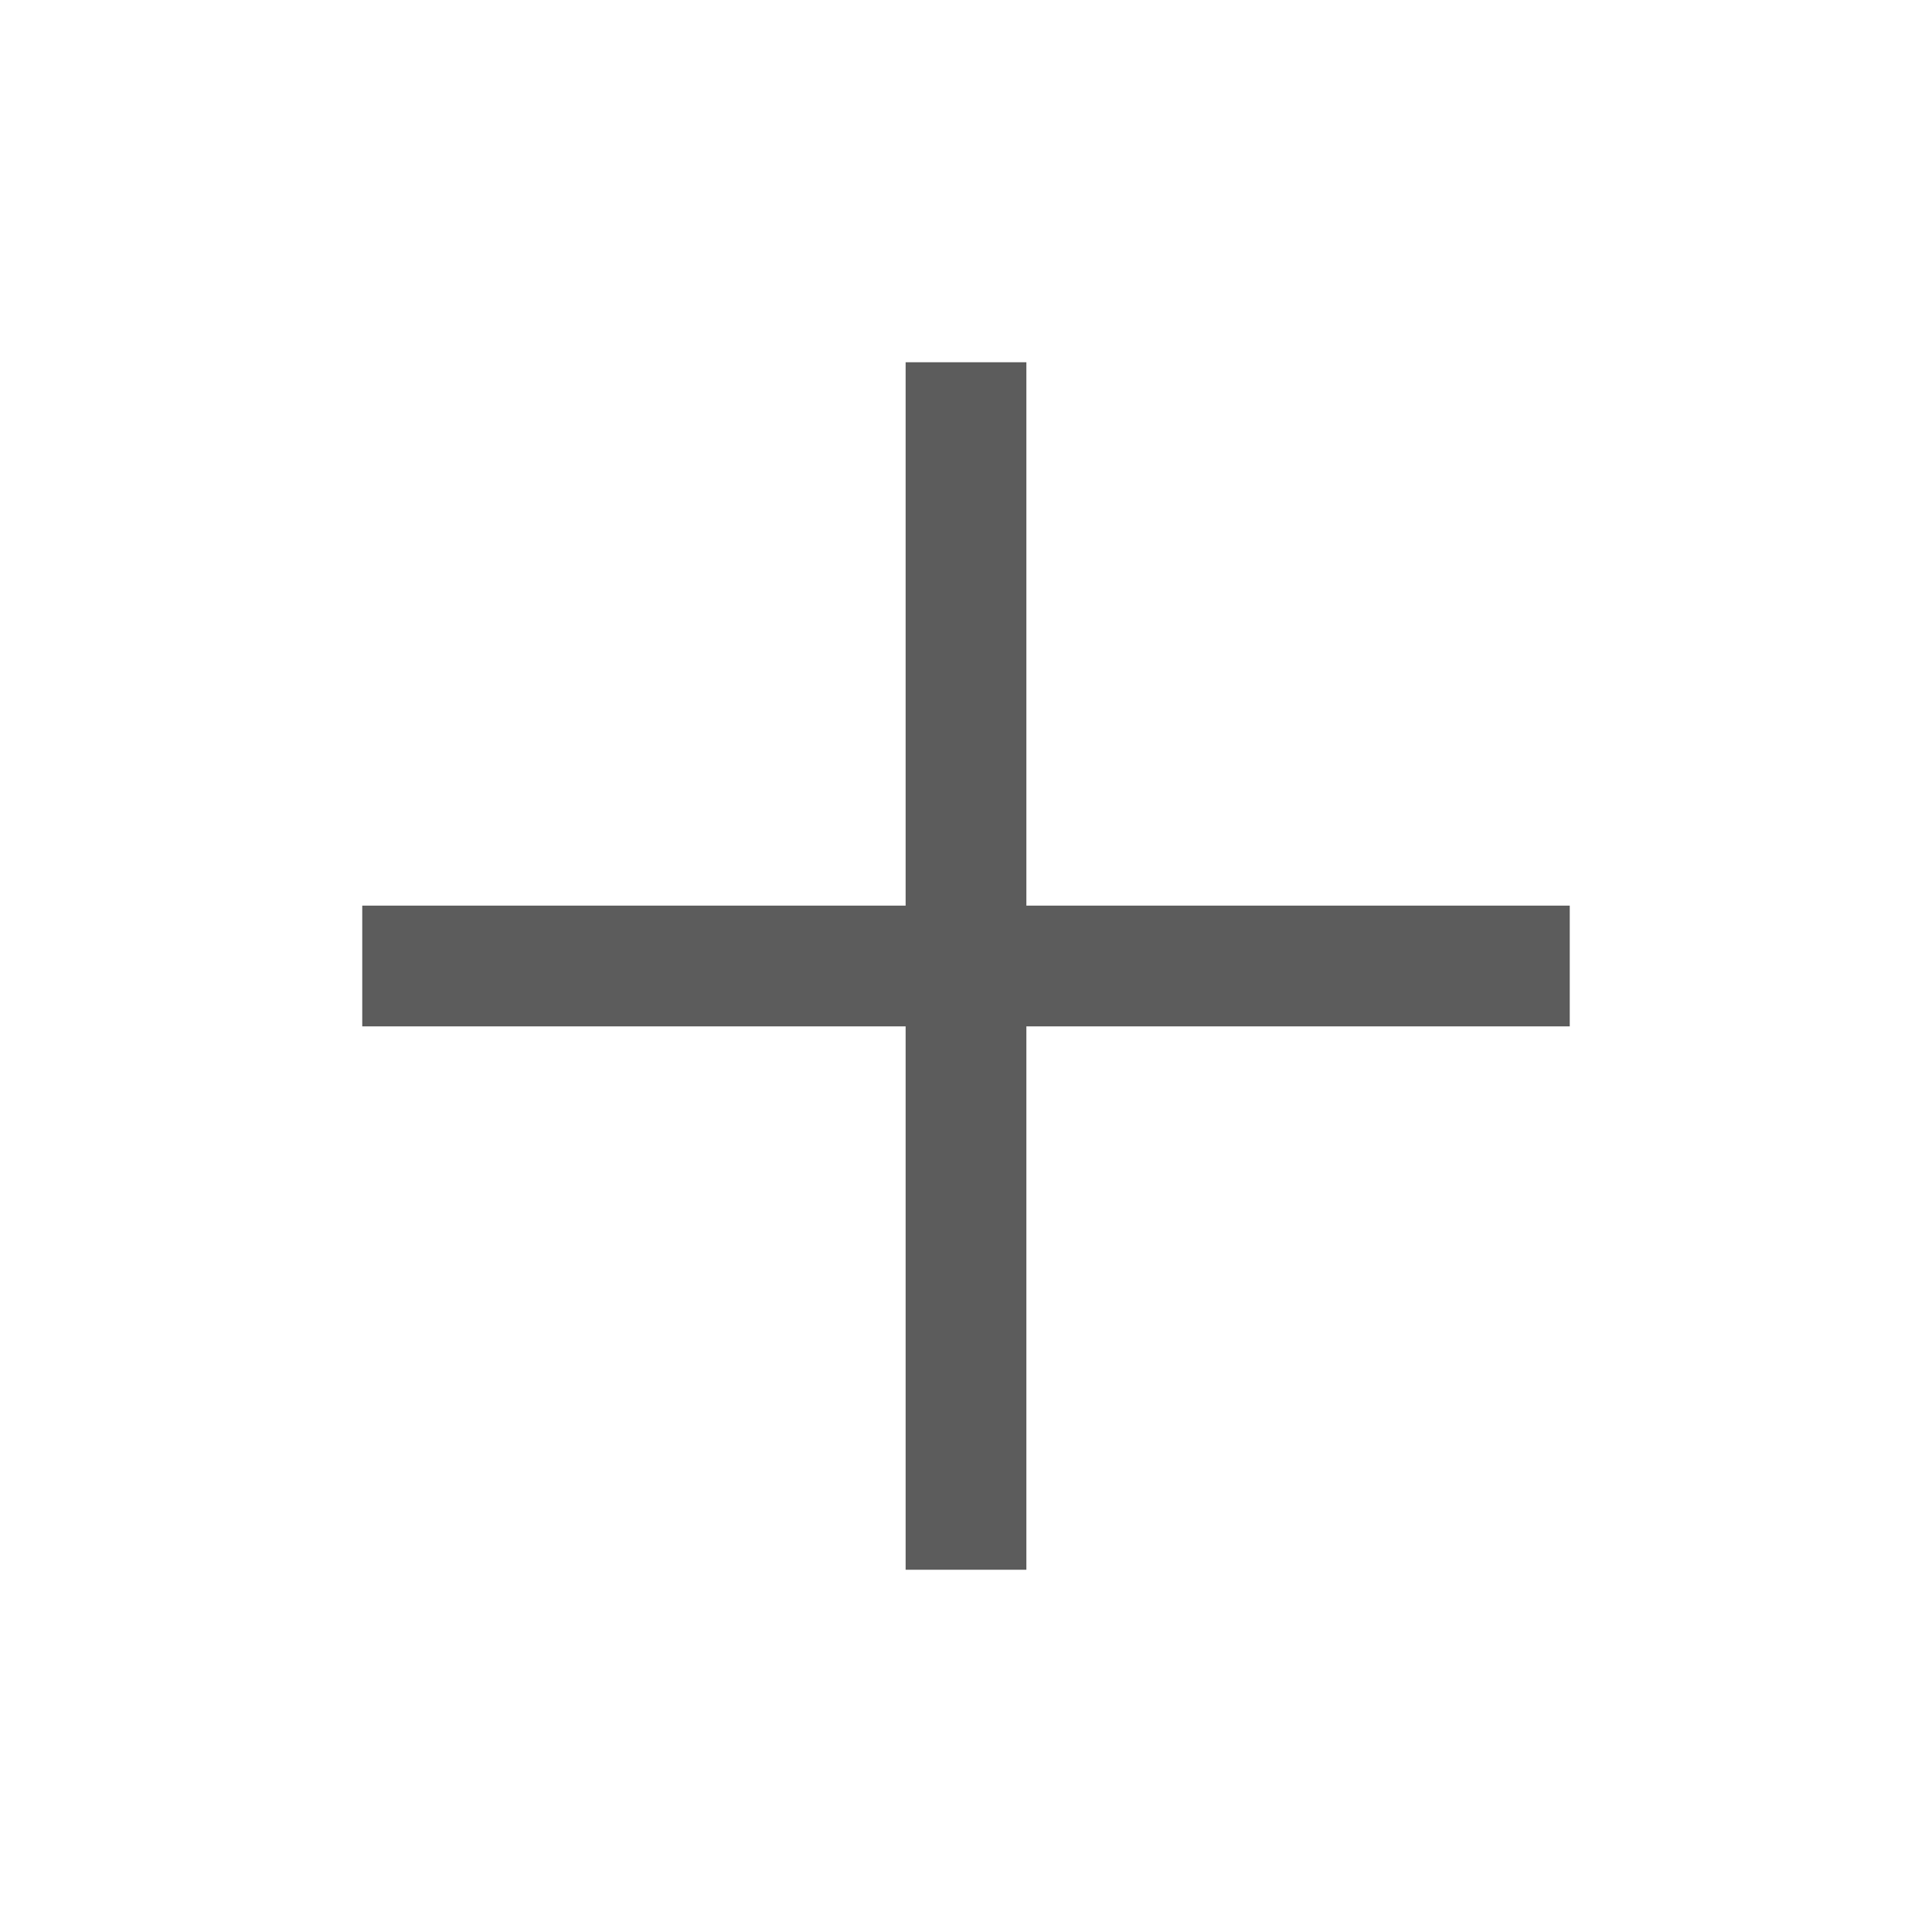
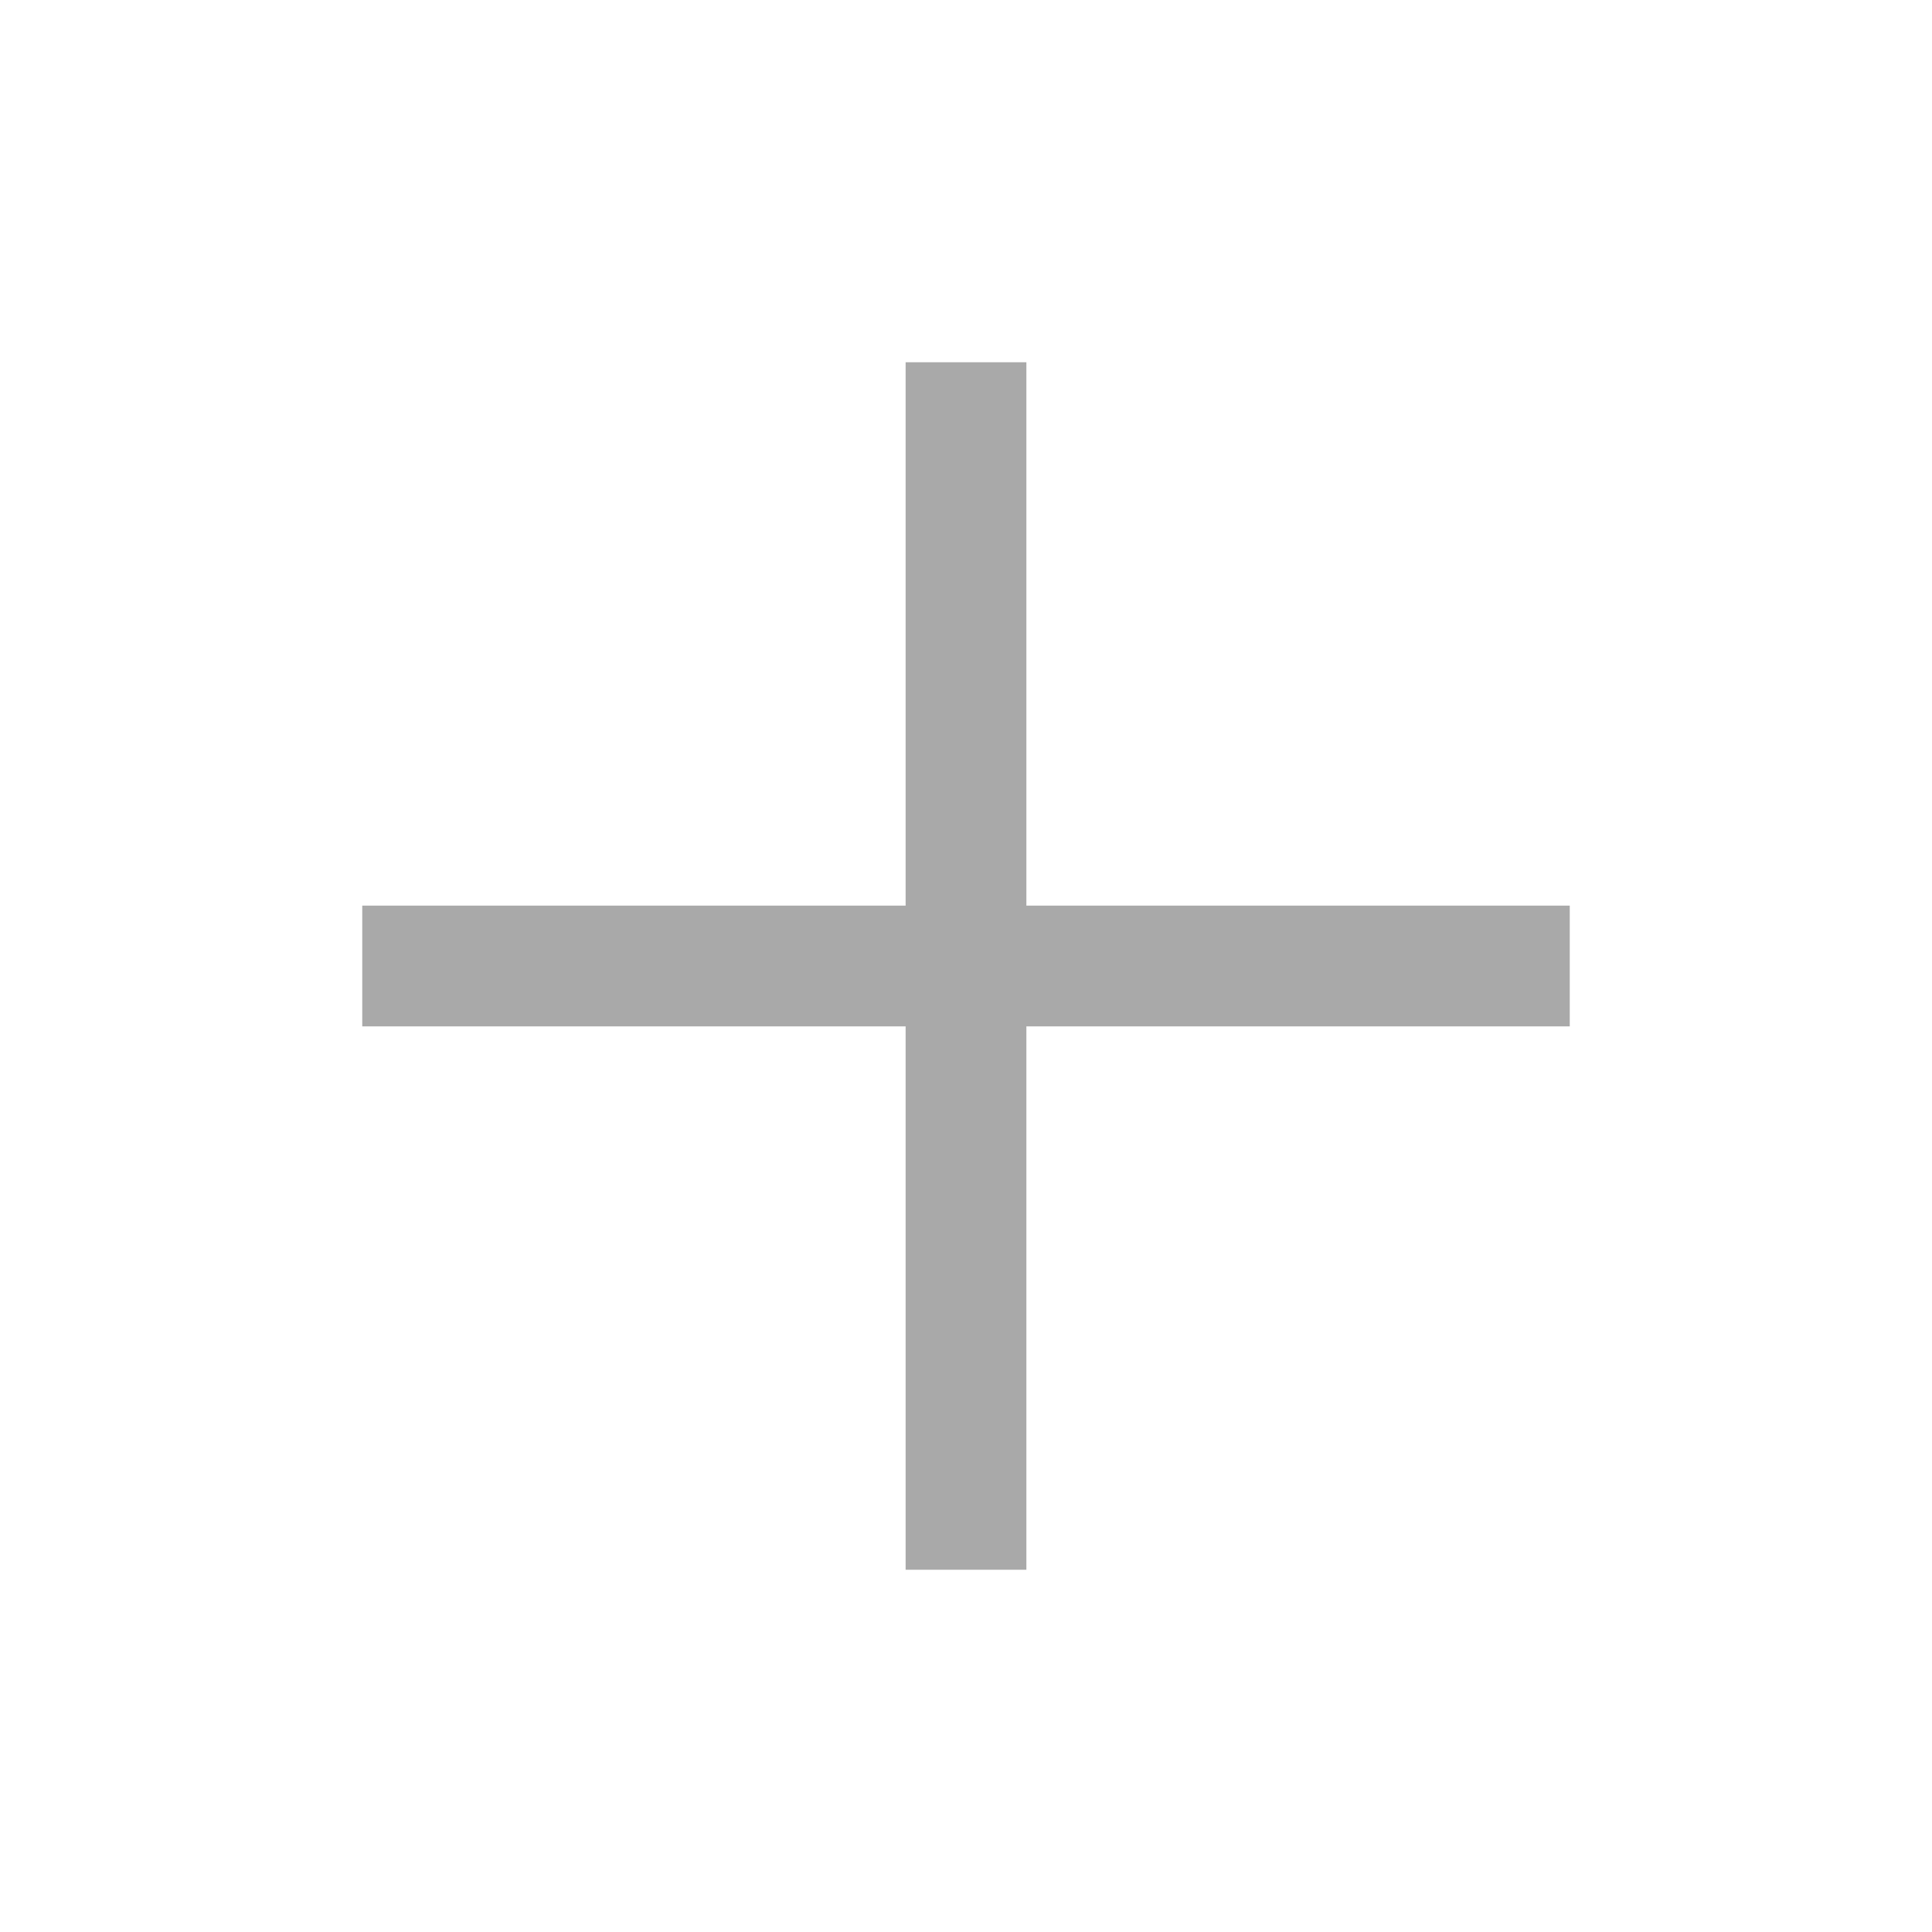
<svg xmlns="http://www.w3.org/2000/svg" width="16" height="16" viewBox="0 0 16 16">
-   <path fill="#5C5C5C" fill-rule="evenodd" d="M8.5 7.5H13v1H8.5V13h-1V8.5H3v-1h4.5V3h1v4.5z" />
+   <path fill="darkgrey" fill-rule="evenodd" d="M8.5 7.5H13v1H8.5V13h-1V8.5H3v-1h4.5V3h1v4.5z" />
</svg>
